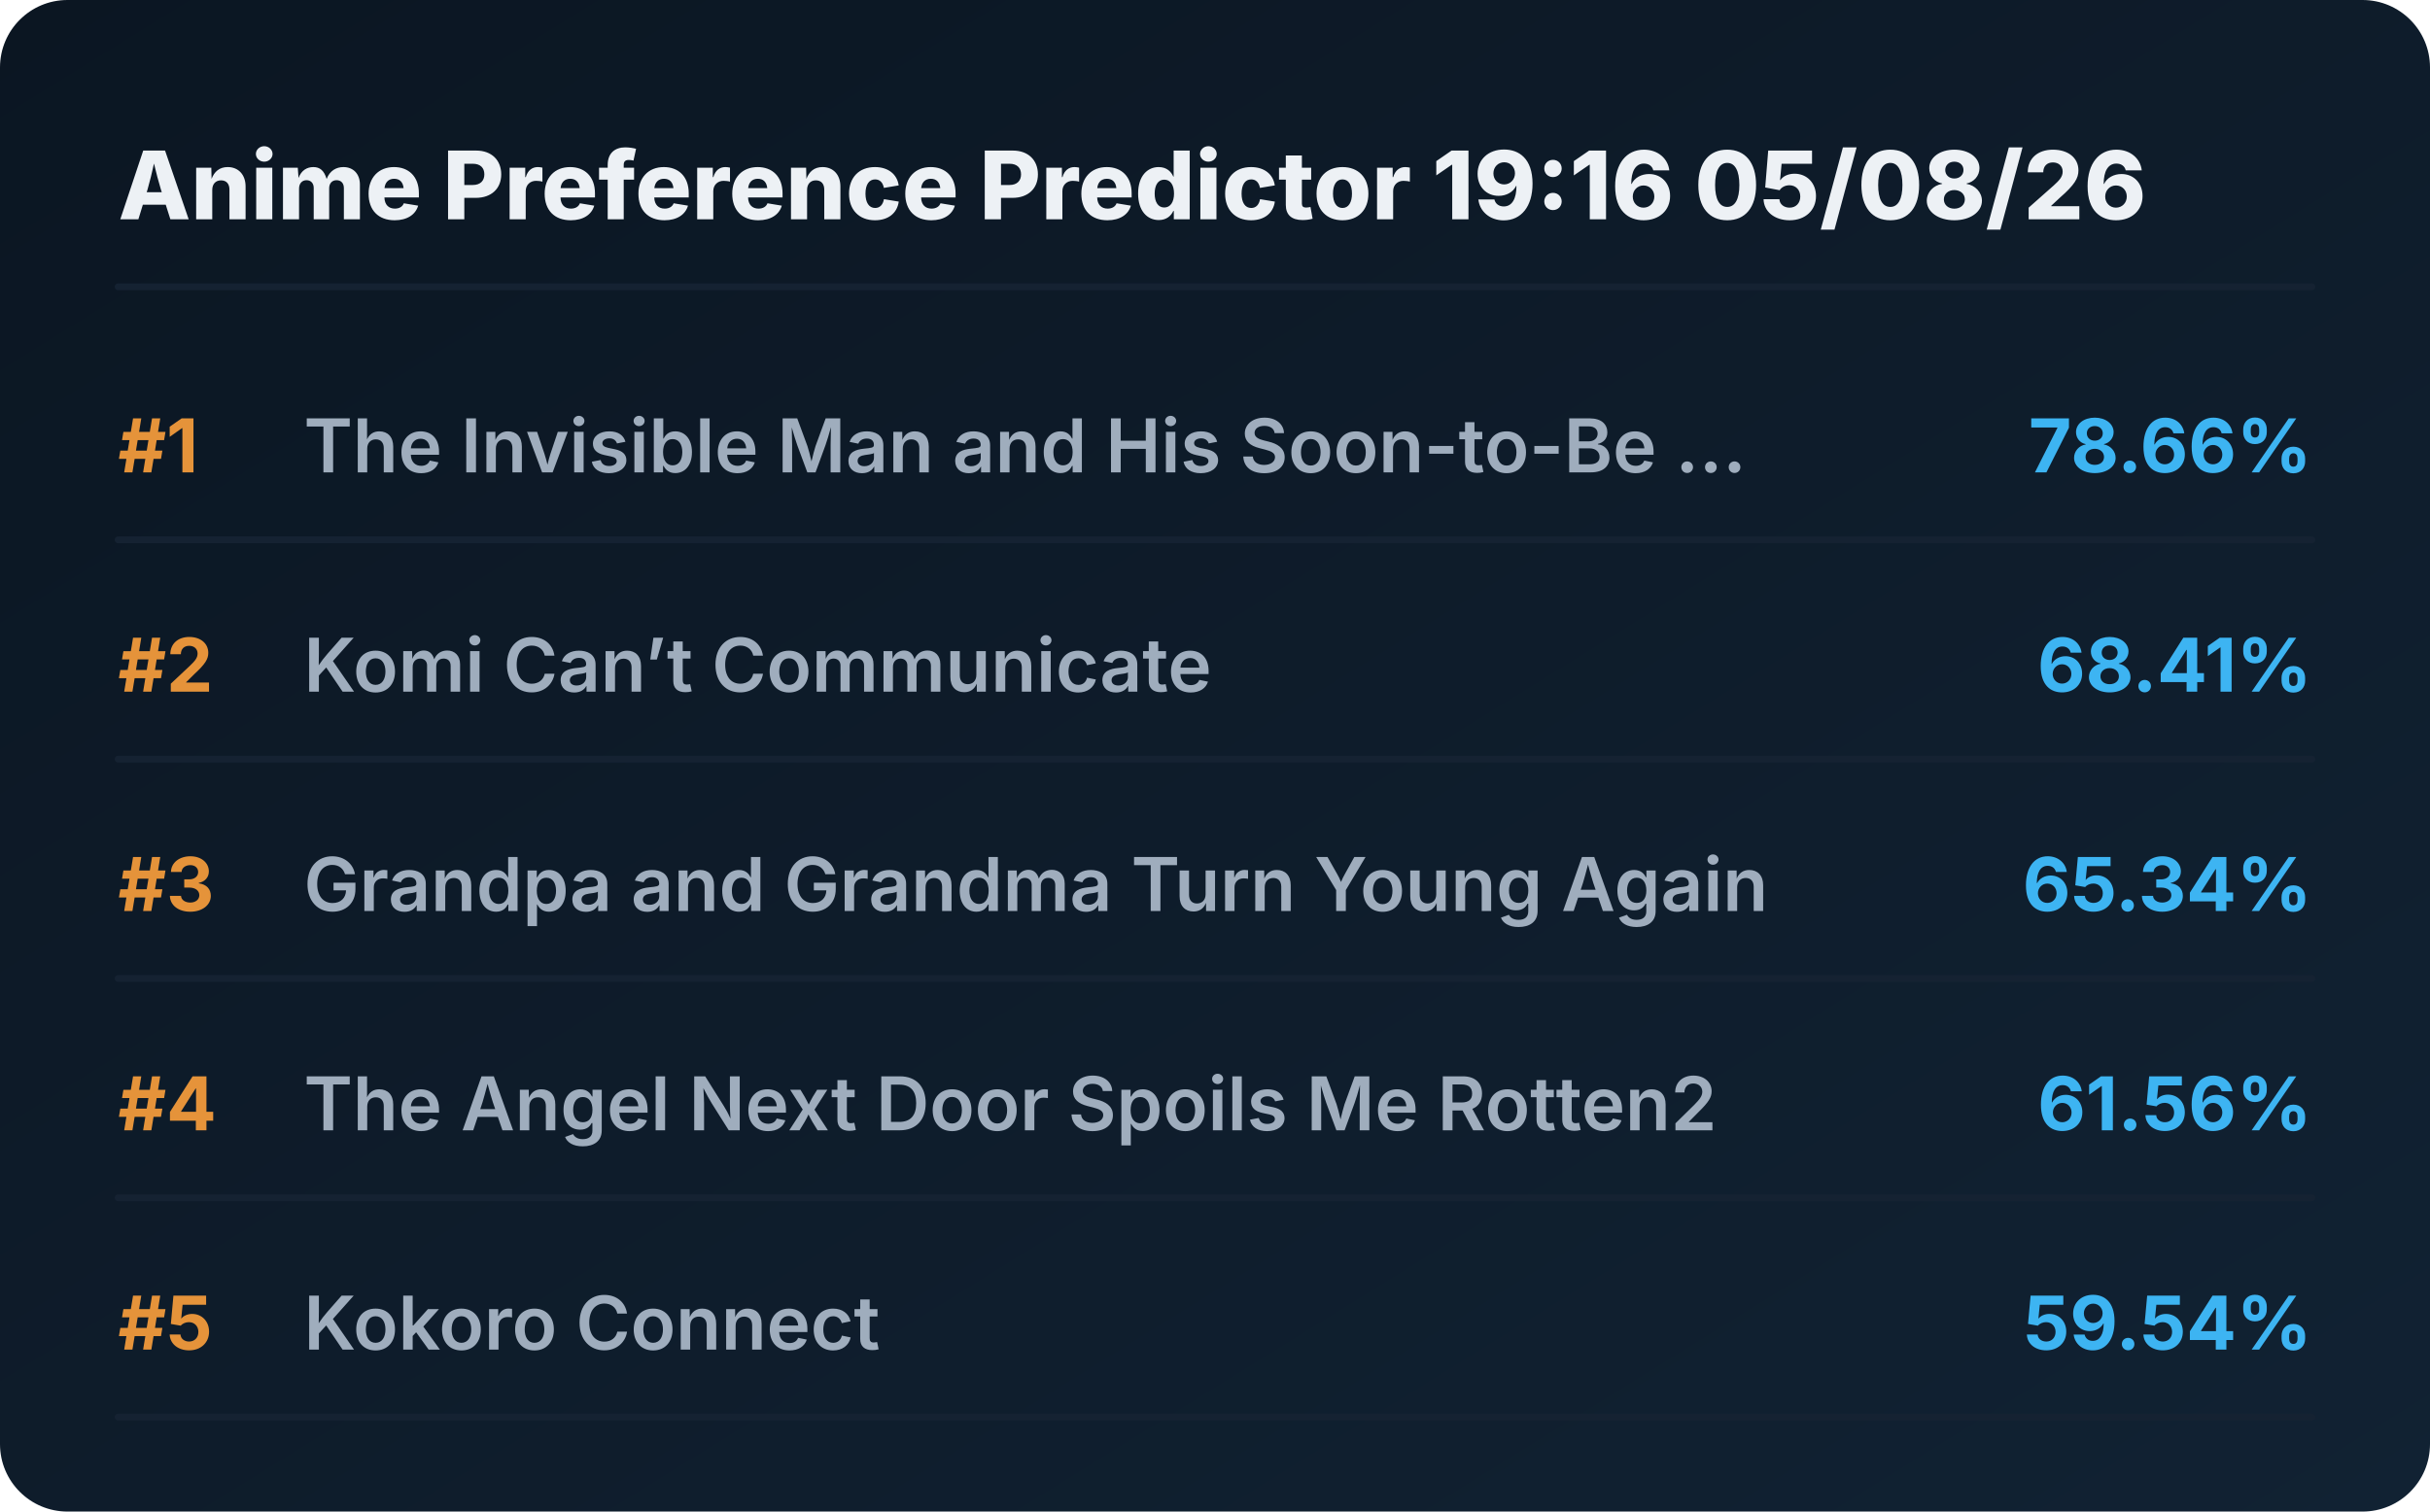
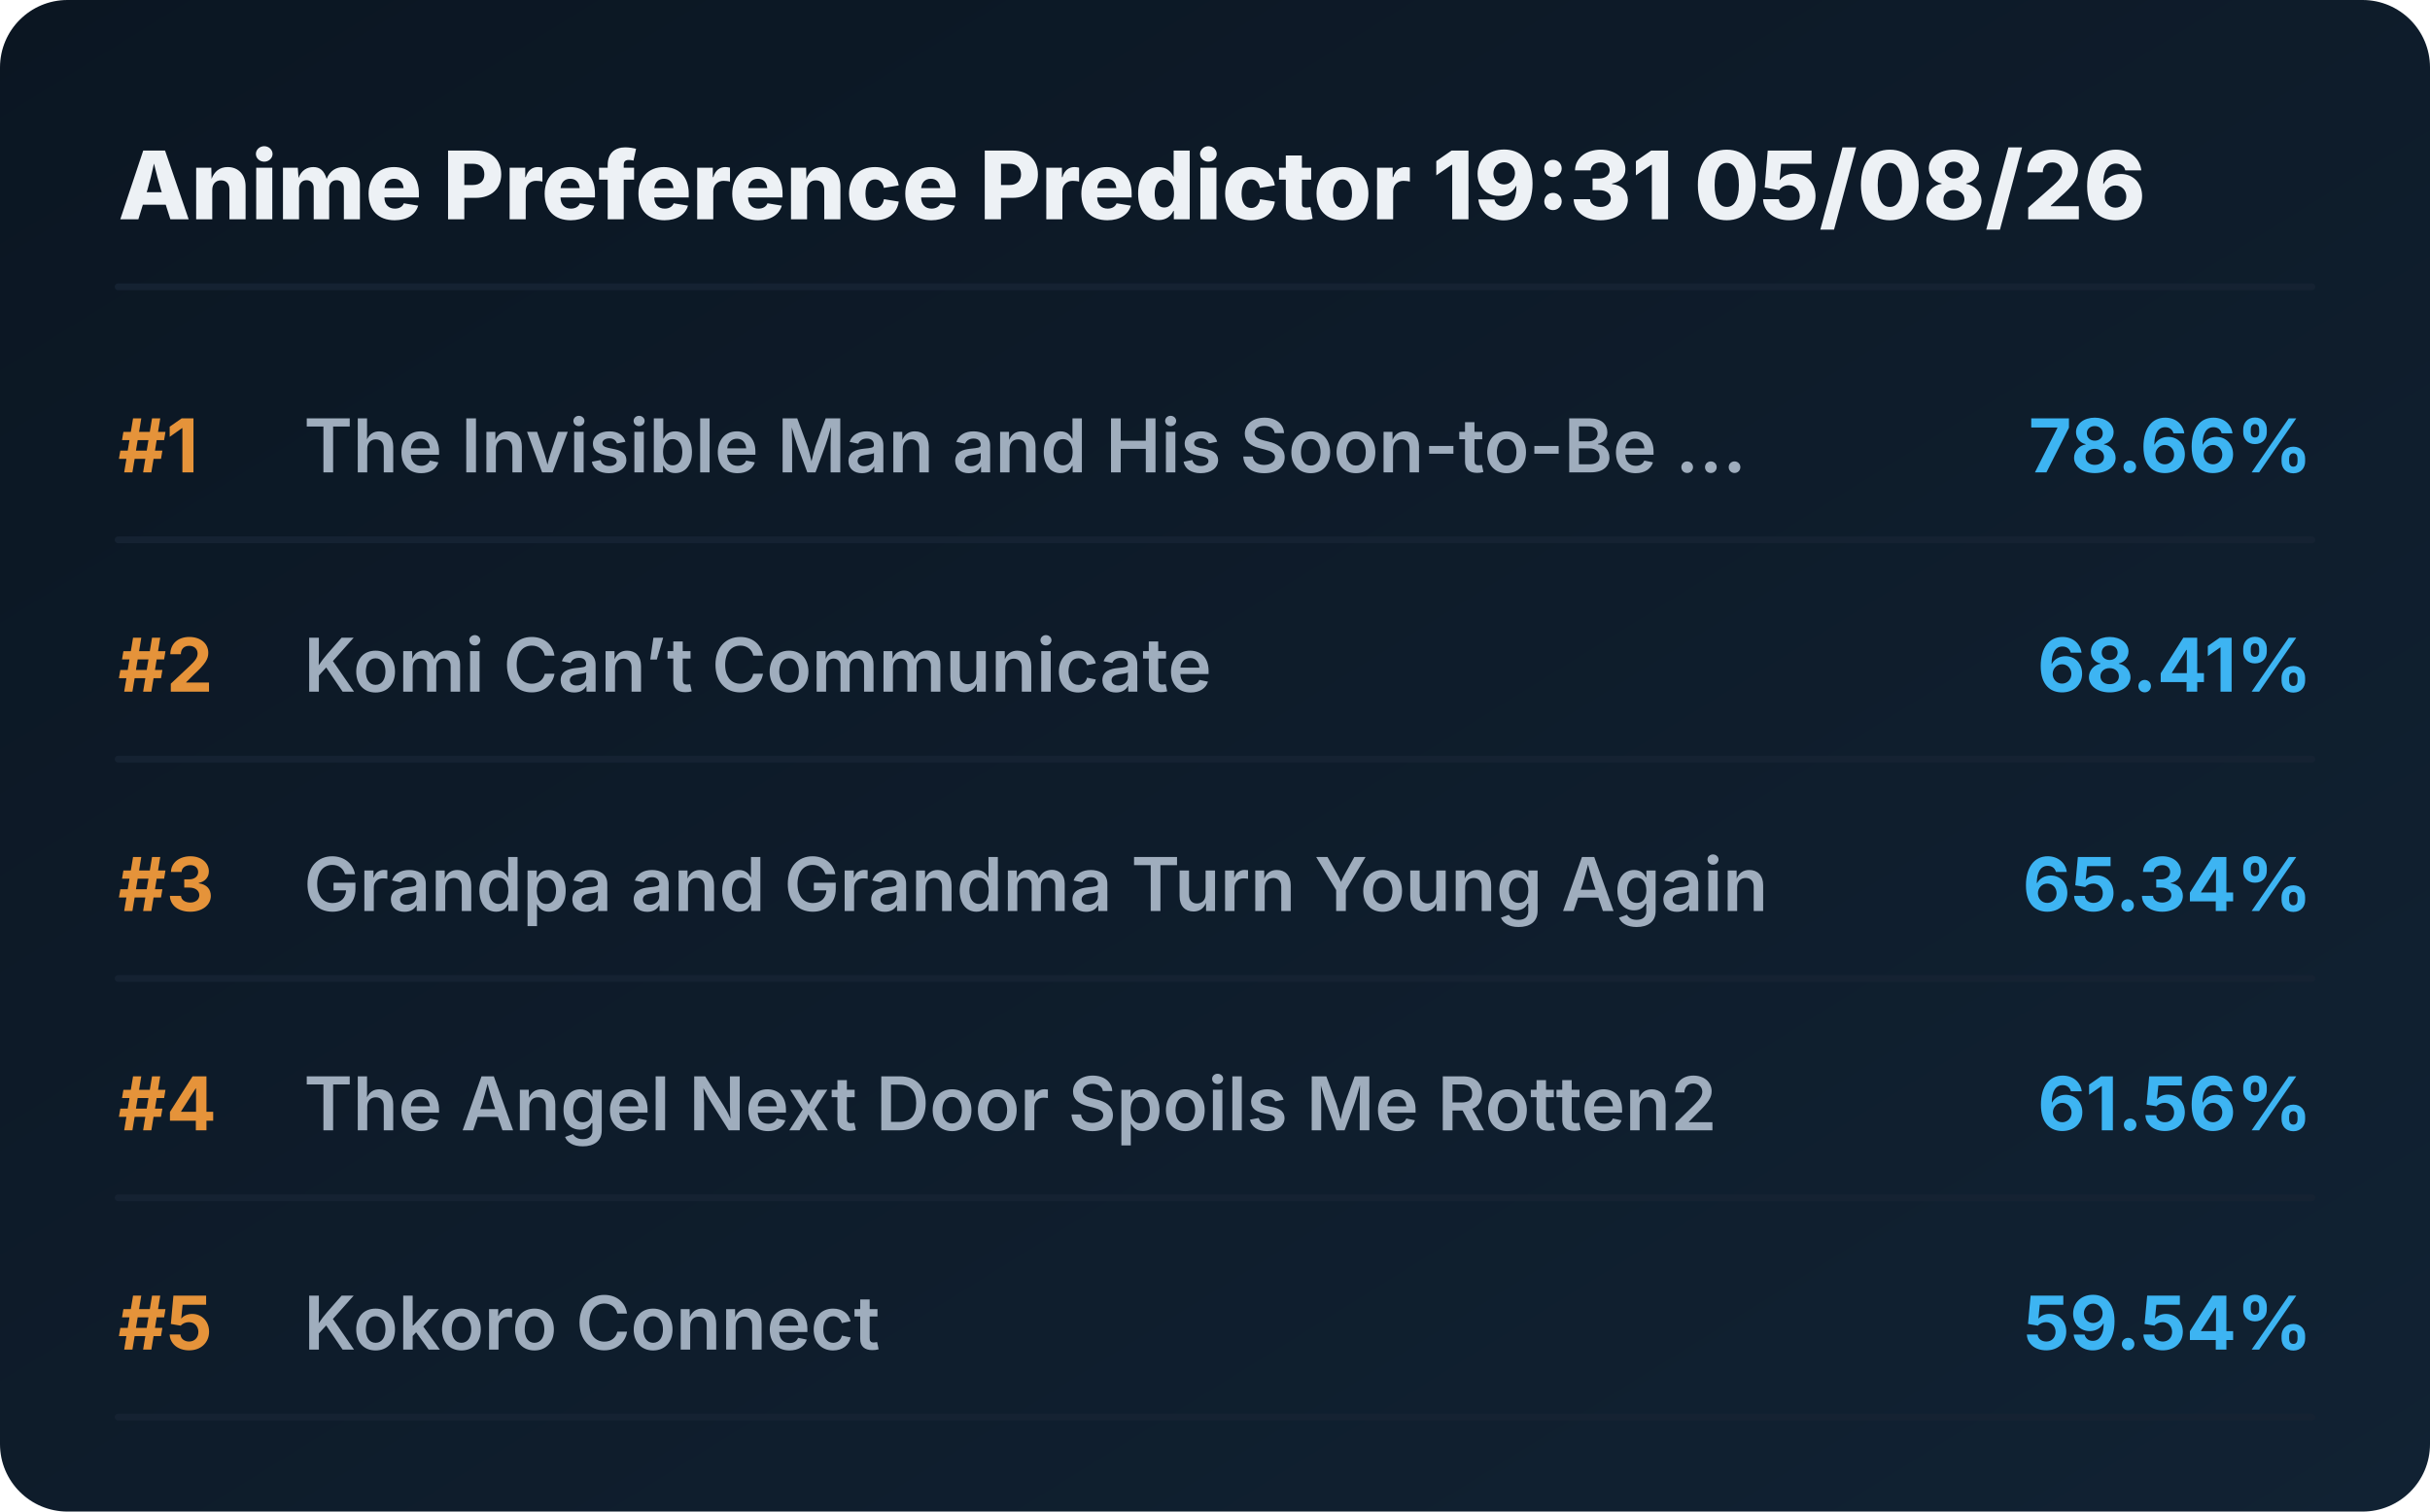
<svg xmlns="http://www.w3.org/2000/svg" viewBox="0 0 720 448" preserveAspectRatio="xMidYMid meet" style="width: 100%; height: auto; max-width: 720px;">
  <defs>
    <linearGradient id="boxGrad" x1="0%" y1="0%" x2="100%" y2="100%">
      <stop offset="0%" stop-color="#0b1622" />
      <stop offset="100%" stop-color="#112233" />
    </linearGradient>
    <clipPath id="titleClip">
      <rect x="90" y="0" width="510" height="100%" />
    </clipPath>
  </defs>
  <style>
    .bg { fill: url(#boxGrad); rx: 20px; }
    .header { font-family: 'Overpass', 'Inter', system-ui, sans-serif; font-weight: 800; font-size: 28px; fill: #edf1f5; }
    .rank { font-family: 'Overpass', 'Inter', system-ui, sans-serif; font-weight: 700; font-size: 22px; fill: #e5933a; }
    .title { font-family: 'Overpass', 'Inter', system-ui, sans-serif; font-weight: 600; font-size: 22px; fill: #9fadbd; }
    .score { font-family: 'Overpass', 'Inter', system-ui, sans-serif; font-weight: 700; font-size: 22px; fill: #3db4f2; }
    .line { stroke: #152232; stroke-width: 2; stroke-linecap: round; }
  </style>
  <rect class="bg" width="720" height="448" />
-   <text x="35" y="65" class="header">Anime Preference Predictor 19:16 05/08/26</text>
+   <text x="35" y="65" class="header">Anime Preference Predictor 19:31 05/08/26</text>
  <line x1="35" y1="85" x2="685" y2="85" class="line" />
  <g transform="translate(0, 0)">
    <text x="35" y="140" class="rank">#1</text>
    <text x="90" y="140" class="title">The Invisible Man and His Soon-to-Be ...</text>
    <text x="685" y="140" class="score" text-anchor="end">78.66%</text>
    <line x1="35" y1="160" x2="685" y2="160" class="line" />
  </g>
  <g transform="translate(0, 65)">
    <text x="35" y="140" class="rank">#2</text>
    <text x="90" y="140" class="title">Komi Can’t Communicate</text>
    <text x="685" y="140" class="score" text-anchor="end">68.41%</text>
    <line x1="35" y1="160" x2="685" y2="160" class="line" />
  </g>
  <g transform="translate(0, 130)">
    <text x="35" y="140" class="rank">#3</text>
    <text x="90" y="140" class="title">Grandpa and Grandma Turn Young Again</text>
    <text x="685" y="140" class="score" text-anchor="end">65.34%</text>
    <line x1="35" y1="160" x2="685" y2="160" class="line" />
  </g>
  <g transform="translate(0, 195)">
    <text x="35" y="140" class="rank">#4</text>
    <text x="90" y="140" class="title">The Angel Next Door Spoils Me Rotten2</text>
    <text x="685" y="140" class="score" text-anchor="end">61.56%</text>
    <line x1="35" y1="160" x2="685" y2="160" class="line" />
  </g>
  <g transform="translate(0, 260)">
    <text x="35" y="140" class="rank">#5</text>
    <text x="90" y="140" class="title">Kokoro Connect</text>
    <text x="685" y="140" class="score" text-anchor="end">59.54%</text>
    <line x1="35" y1="160" x2="685" y2="160" class="line" />
  </g>
</svg>
